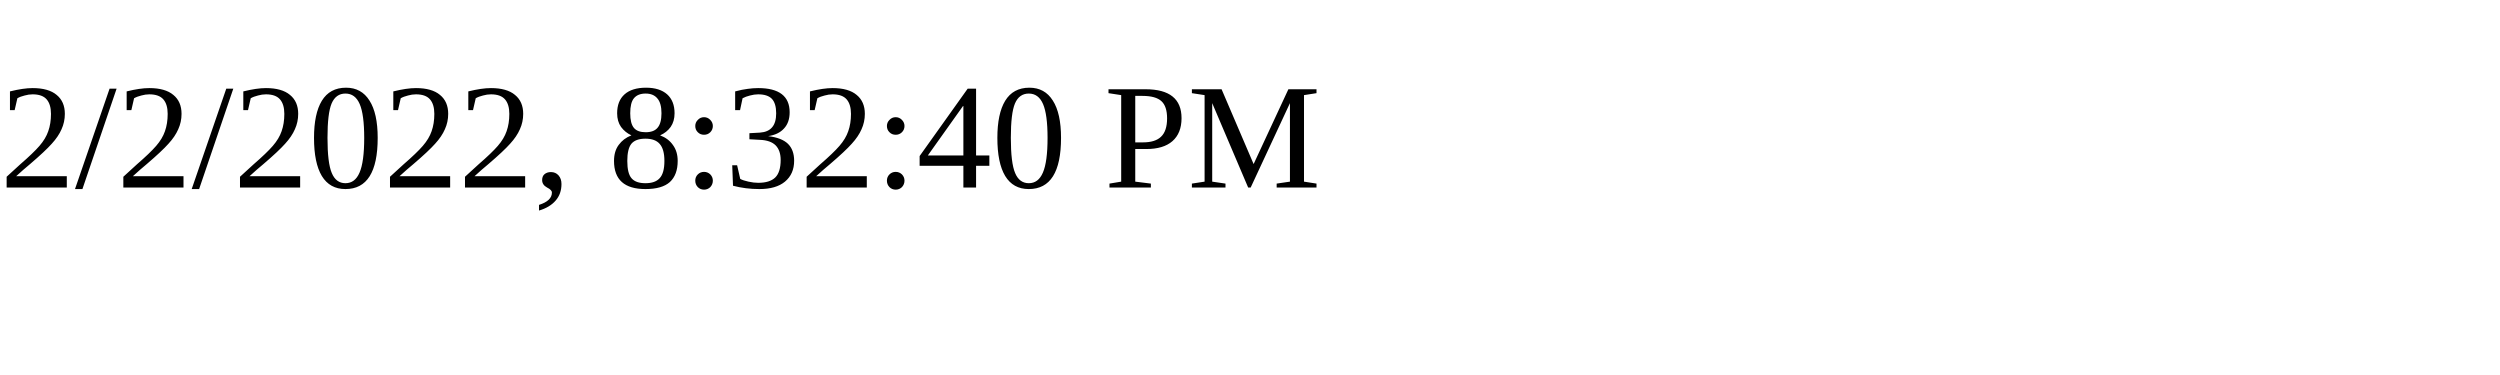
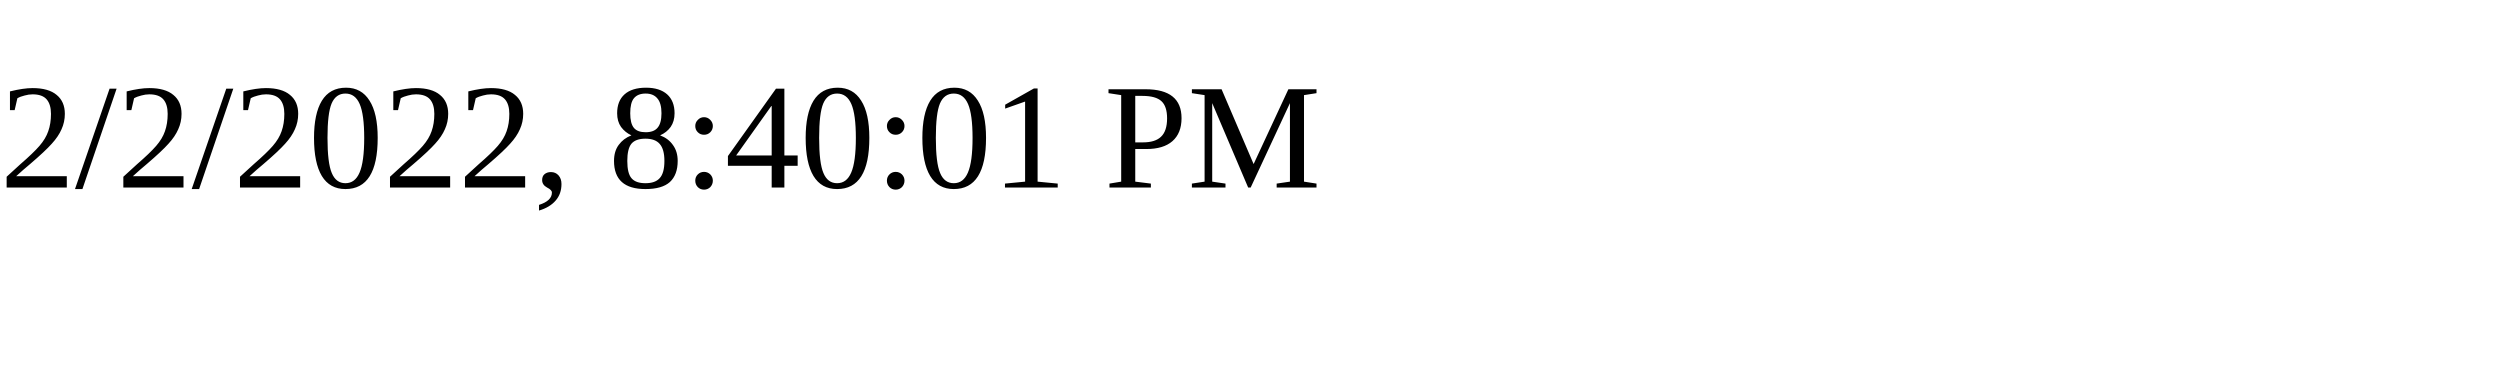
<svg xmlns="http://www.w3.org/2000/svg" height="30" width="200">
-   <text x="0" y="15">2/2/2022, 8:32:40 PM</text>
+   <text x="0" y="15">2/2/2022, 8:40:01 PM</text>
</svg>
